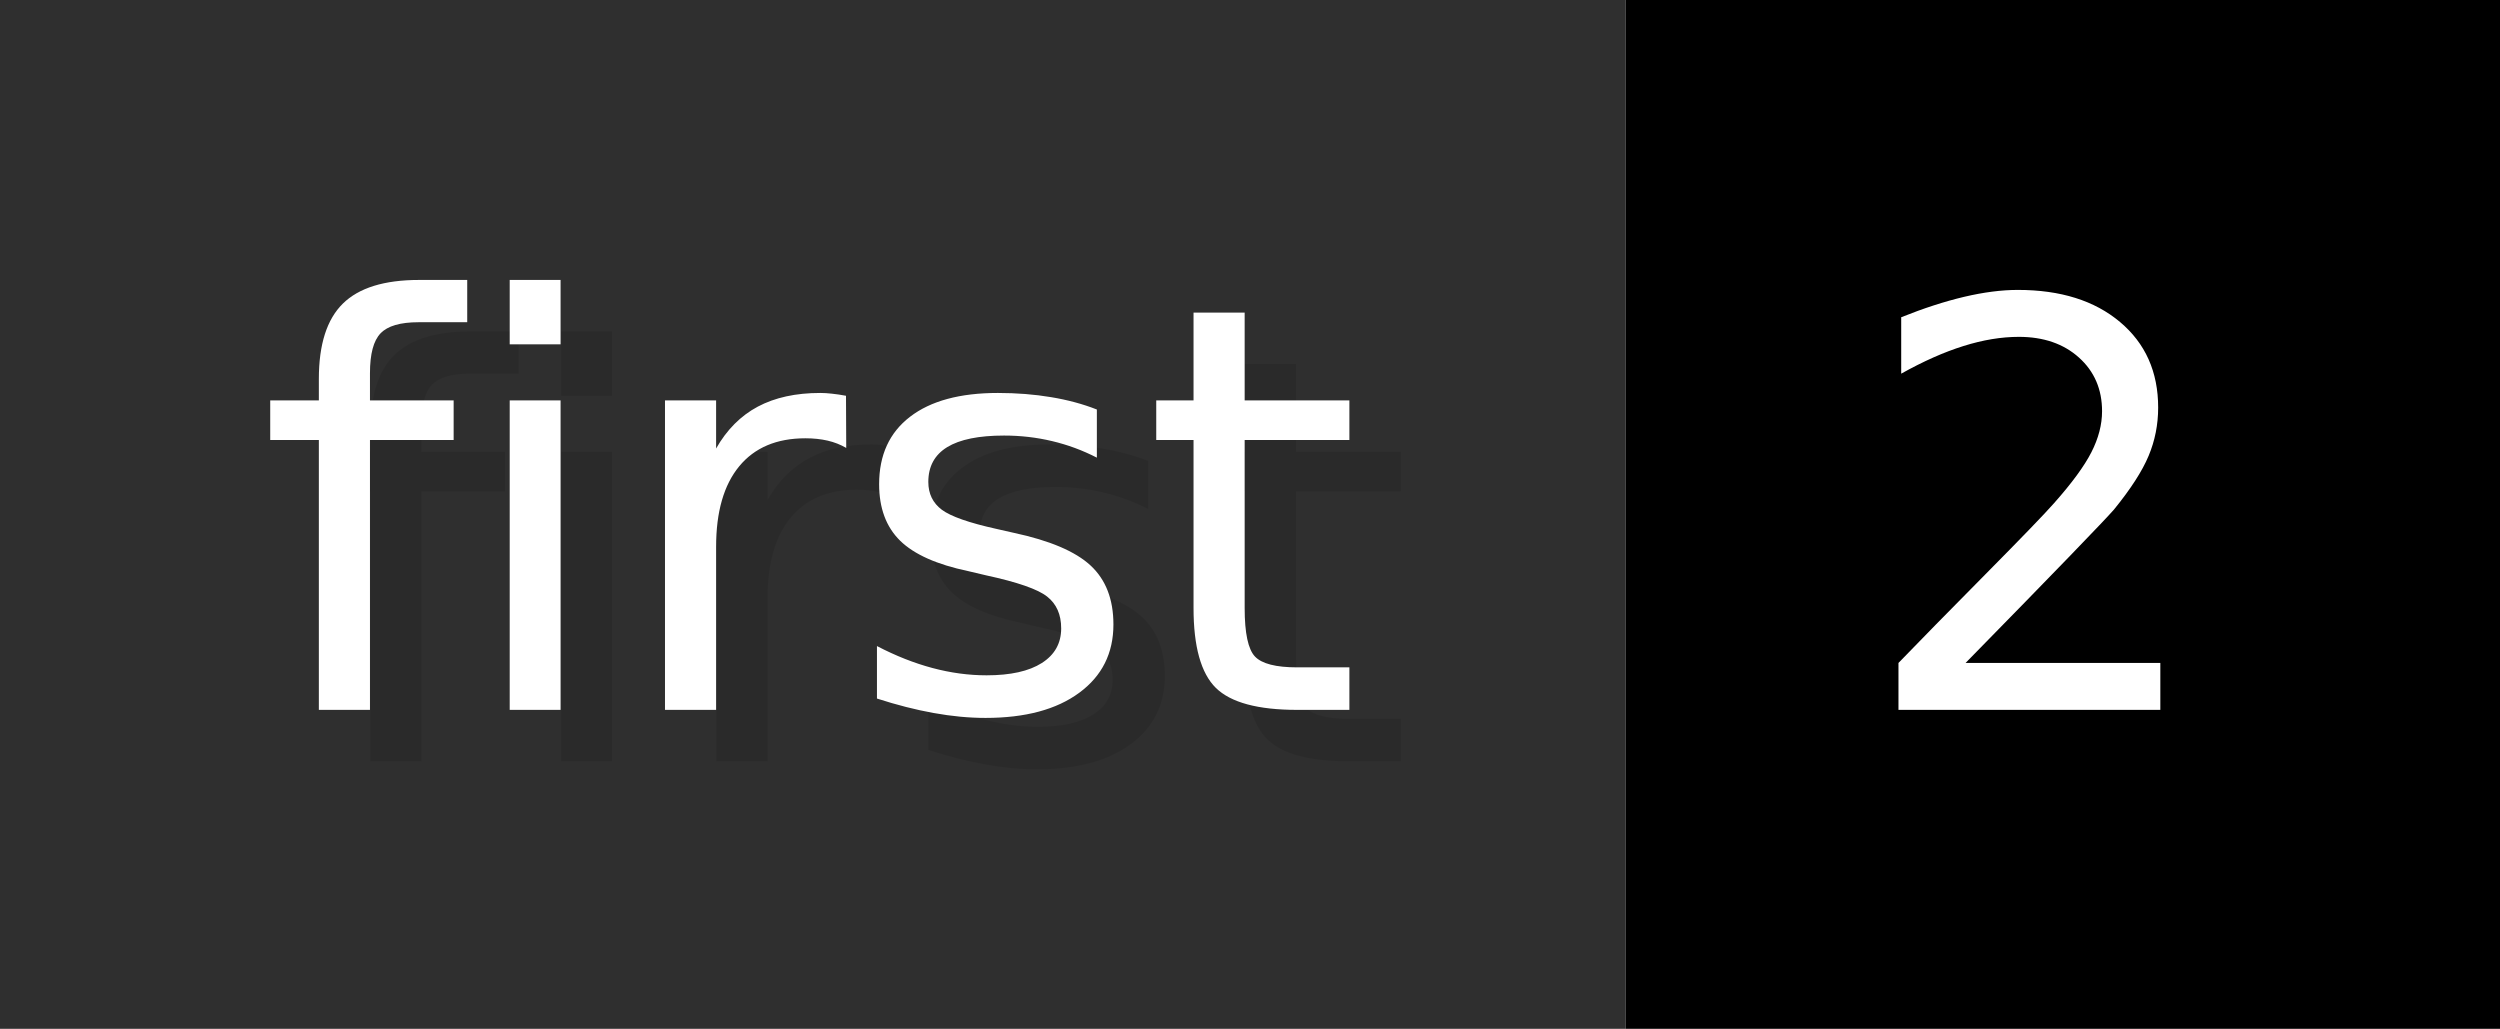
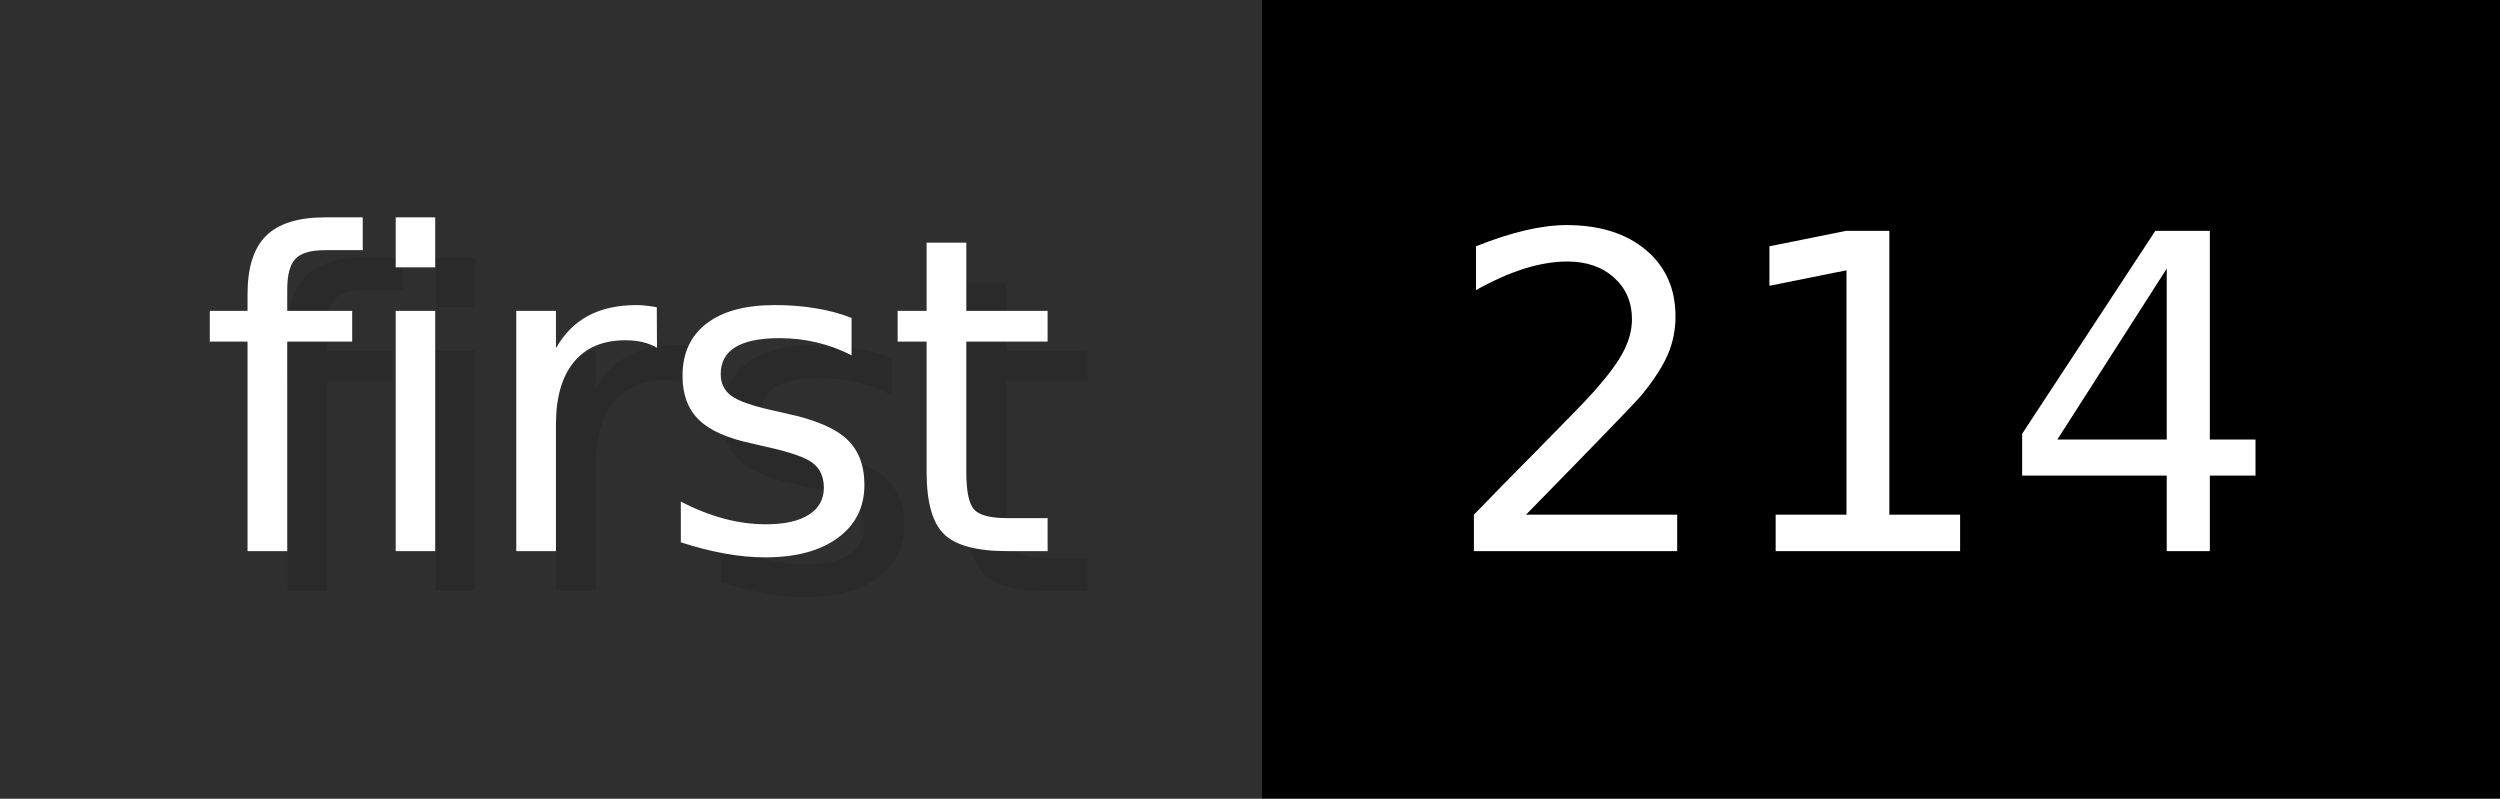
- <svg xmlns="http://www.w3.org/2000/svg" width="48.6" height="20" viewBox="0 0 486 200" role="img" aria-label="first: 2">
+ <svg xmlns="http://www.w3.org/2000/svg" width="62.6" height="20" viewBox="0 0 626 200" role="img" aria-label="first: 214">
  <g>
    <rect fill="#2F2F2F" width="316" height="200" />
-     <rect fill="#" x="316" width="170" height="200" />
+     <rect fill="#" x="316" width="310" height="200" />
  </g>
  <g aria-hidden="true" fill="#fff" text-anchor="start" font-family="Verdana,DejaVu Sans,sans-serif" font-size="110">
    <text x="60" y="148" textLength="216" fill="#000" opacity="0.1">first</text>
    <text x="50" y="138" textLength="216">first</text>
-     <text x="371" y="148" textLength="70" fill="#000" opacity="0.1">2</text>
-     <text x="361" y="138" textLength="70">2</text>
+     <text x="371" y="148" textLength="210" fill="#000" opacity="0.1">214</text>
+     <text x="361" y="138" textLength="210">214</text>
  </g>
</svg>
